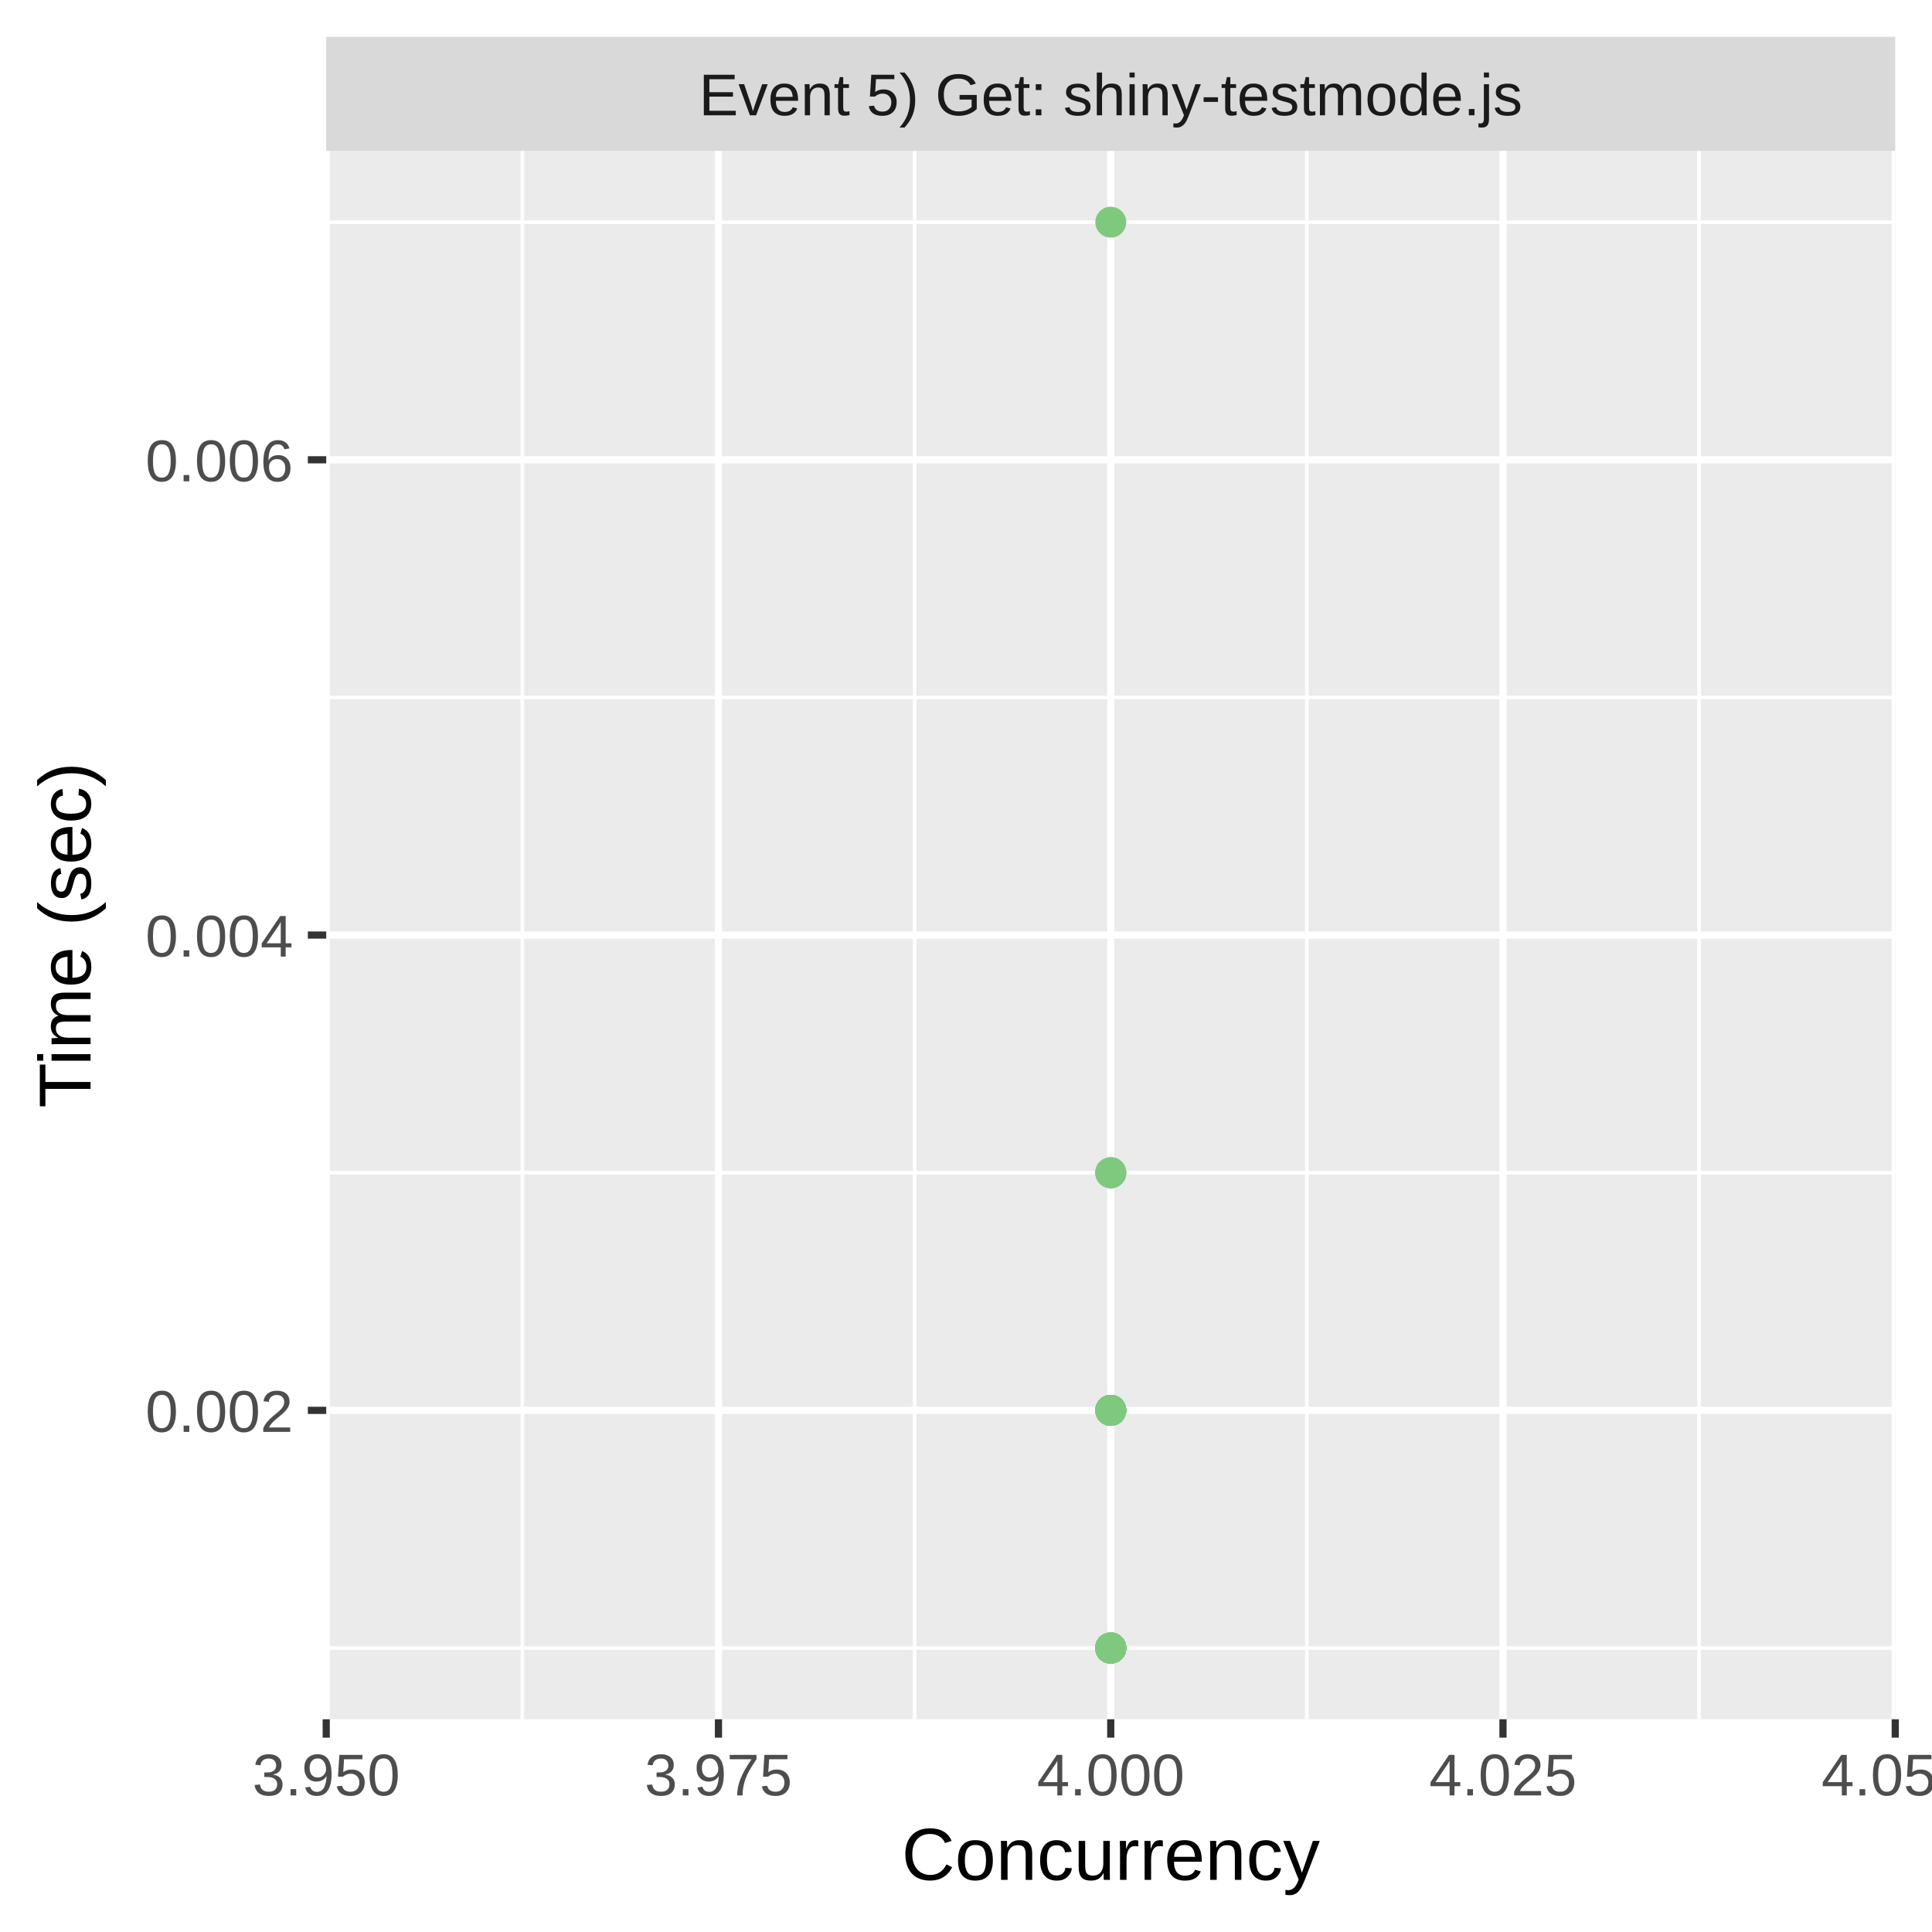
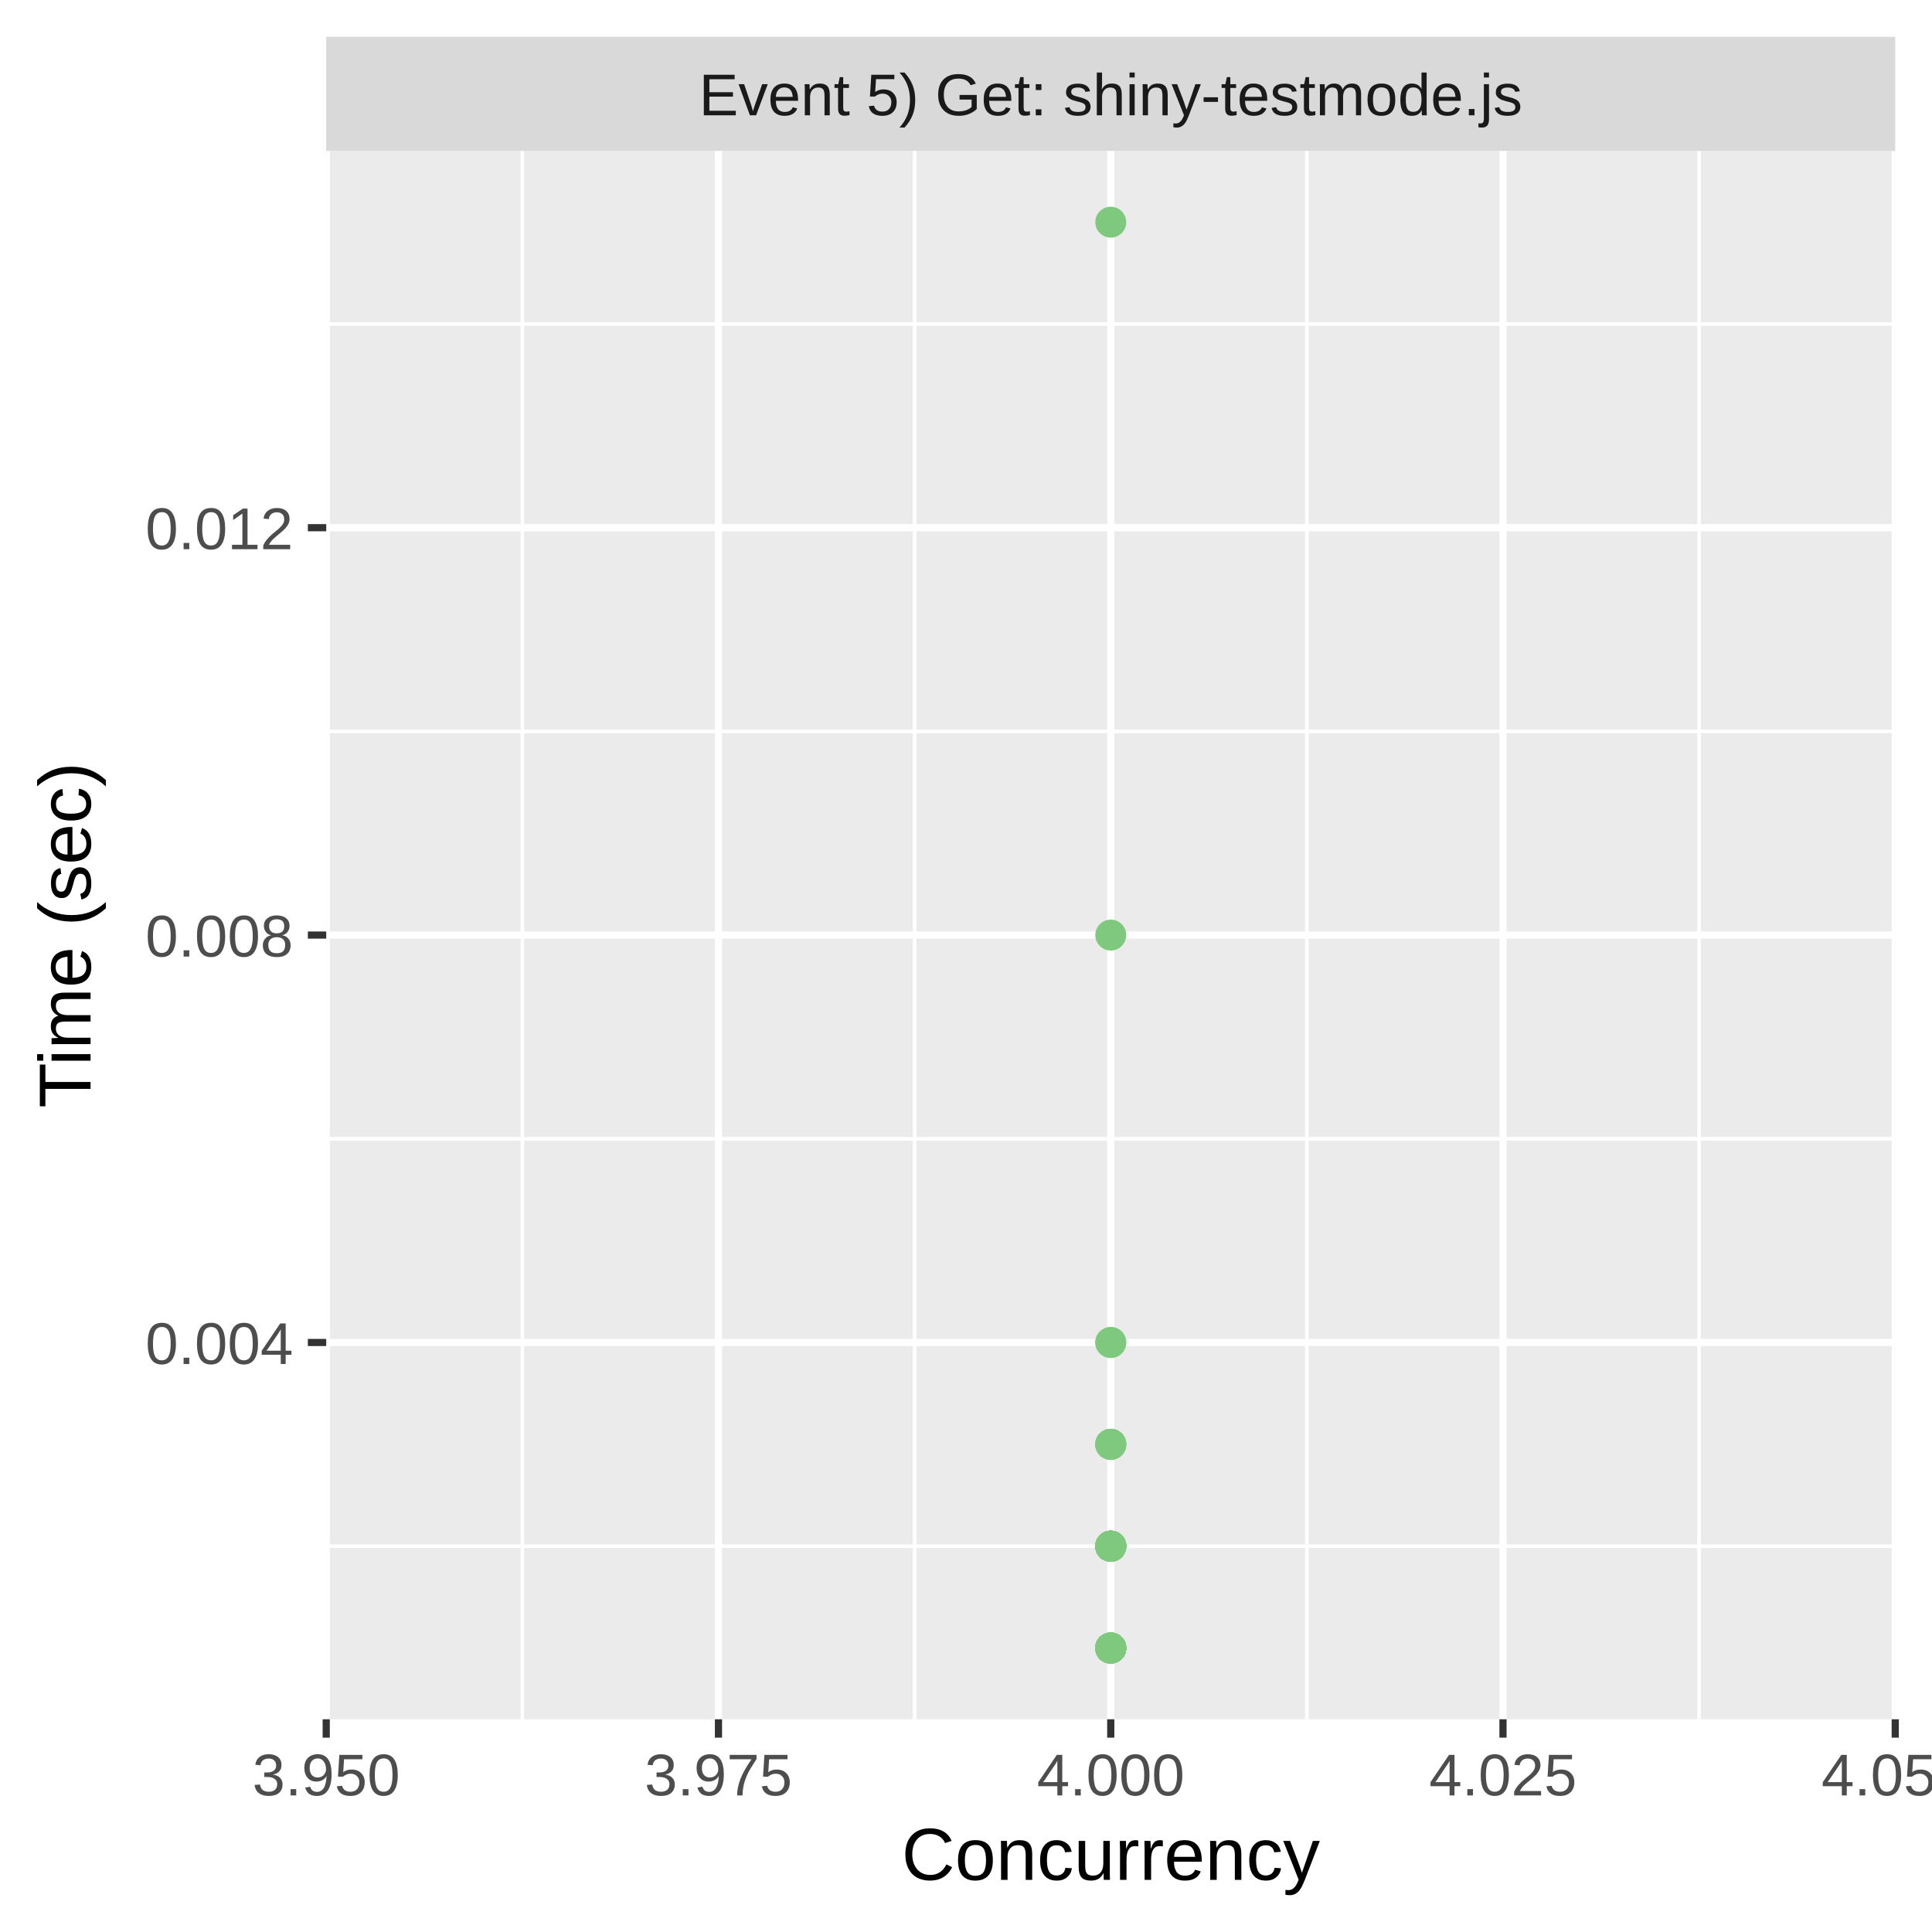
<svg xmlns="http://www.w3.org/2000/svg" class="svglite" width="288.00pt" height="288.00pt" viewBox="0 0 288.00 288.00">
  <defs>
    <style type="text/css">
    .svglite line, .svglite polyline, .svglite polygon, .svglite path, .svglite rect, .svglite circle {
      fill: none;
      stroke: #000000;
      stroke-linecap: round;
      stroke-linejoin: round;
      stroke-miterlimit: 10.00;
    }
    .svglite text {
      white-space: pre;
    }
  </style>
  </defs>
  <rect width="100%" height="100%" style="stroke: none; fill: #FFFFFF;" />
  <defs>
    <clipPath id="cpMC4wMHwyODguMDB8MC4wMHwyODguMDA=">
      <rect x="0.00" y="0.00" width="288.00" height="288.00" />
    </clipPath>
  </defs>
  <g clip-path="url(#cpMC4wMHwyODguMDB8MC4wMHwyODguMDA=)">
    <rect x="0.00" y="0.00" width="288.00" height="288.00" style="stroke-width: 1.07; stroke: #FFFFFF; fill: #FFFFFF;" />
  </g>
  <defs>
    <clipPath id="cpNDguNjN8MjgyLjUyfDIyLjQ5fDI1Ni4yOQ==">
      <rect x="48.63" y="22.49" width="233.89" height="233.80" />
    </clipPath>
  </defs>
  <g clip-path="url(#cpNDguNjN8MjgyLjUyfDIyLjQ5fDI1Ni4yOQ==)">
    <rect x="48.63" y="22.49" width="233.89" height="233.80" style="stroke-width: 1.07; stroke: none; fill: #EBEBEB;" />
-     <polyline points="48.63,245.67 282.52,245.67 " style="stroke-width: 0.53; stroke: #FFFFFF; stroke-linecap: butt;" />
-     <polyline points="48.63,174.82 282.52,174.82 " style="stroke-width: 0.53; stroke: #FFFFFF; stroke-linecap: butt;" />
-     <polyline points="48.63,103.97 282.52,103.97 " style="stroke-width: 0.53; stroke: #FFFFFF; stroke-linecap: butt;" />
-     <polyline points="48.63,33.12 282.52,33.12 " style="stroke-width: 0.53; stroke: #FFFFFF; stroke-linecap: butt;" />
+     <polyline points="48.63,230.49 282.52,230.49 " style="stroke-width: 0.53; stroke: #FFFFFF; stroke-linecap: butt;" />
+     <polyline points="48.63,169.76 282.52,169.76 " style="stroke-width: 0.53; stroke: #FFFFFF; stroke-linecap: butt;" />
+     <polyline points="48.63,109.03 282.52,109.03 " style="stroke-width: 0.53; stroke: #FFFFFF; stroke-linecap: butt;" />
+     <polyline points="48.63,48.30 282.52,48.30 " style="stroke-width: 0.53; stroke: #FFFFFF; stroke-linecap: butt;" />
    <polyline points="77.87,256.29 77.87,22.49 " style="stroke-width: 0.53; stroke: #FFFFFF; stroke-linecap: butt;" />
    <polyline points="136.34,256.29 136.34,22.49 " style="stroke-width: 0.53; stroke: #FFFFFF; stroke-linecap: butt;" />
    <polyline points="194.81,256.29 194.81,22.49 " style="stroke-width: 0.53; stroke: #FFFFFF; stroke-linecap: butt;" />
    <polyline points="253.28,256.29 253.28,22.49 " style="stroke-width: 0.53; stroke: #FFFFFF; stroke-linecap: butt;" />
-     <polyline points="48.63,210.24 282.52,210.24 " style="stroke-width: 1.07; stroke: #FFFFFF; stroke-linecap: butt;" />
+     <polyline points="48.63,200.12 282.52,200.12 " style="stroke-width: 1.07; stroke: #FFFFFF; stroke-linecap: butt;" />
    <polyline points="48.63,139.39 282.52,139.39 " style="stroke-width: 1.07; stroke: #FFFFFF; stroke-linecap: butt;" />
-     <polyline points="48.63,68.54 282.52,68.54 " style="stroke-width: 1.07; stroke: #FFFFFF; stroke-linecap: butt;" />
+     <polyline points="48.63,78.66 282.52,78.66 " style="stroke-width: 1.07; stroke: #FFFFFF; stroke-linecap: butt;" />
    <polyline points="48.63,256.29 48.63,22.49 " style="stroke-width: 1.07; stroke: #FFFFFF; stroke-linecap: butt;" />
    <polyline points="107.10,256.29 107.10,22.49 " style="stroke-width: 1.07; stroke: #FFFFFF; stroke-linecap: butt;" />
    <polyline points="165.58,256.29 165.58,22.49 " style="stroke-width: 1.07; stroke: #FFFFFF; stroke-linecap: butt;" />
    <polyline points="224.05,256.29 224.05,22.49 " style="stroke-width: 1.07; stroke: #FFFFFF; stroke-linecap: butt;" />
    <polyline points="282.52,256.29 282.52,22.49 " style="stroke-width: 1.07; stroke: #FFFFFF; stroke-linecap: butt;" />
-     <circle cx="165.58" cy="174.82" r="1.95" style="stroke-width: 0.71; stroke: #7FC97F; fill: #7FC97F;" />
-     <circle cx="165.58" cy="210.24" r="1.95" style="stroke-width: 0.71; stroke: #7FC97F; fill: #7FC97F;" />
+     <circle cx="165.58" cy="230.49" r="1.95" style="stroke-width: 0.71; stroke: #7FC97F; fill: #7FC97F;" />
+     <circle cx="165.58" cy="230.49" r="1.95" style="stroke-width: 0.71; stroke: #7FC97F; fill: #7FC97F;" />
+     <circle cx="165.58" cy="200.12" r="1.95" style="stroke-width: 0.71; stroke: #7FC97F; fill: #7FC97F;" />
+     <circle cx="165.58" cy="33.12" r="1.95" style="stroke-width: 0.71; stroke: #7FC97F; fill: #7FC97F;" />
+     <circle cx="165.58" cy="245.67" r="1.95" style="stroke-width: 0.71; stroke: #7FC97F; fill: #7FC97F;" />
+     <circle cx="165.58" cy="230.49" r="1.95" style="stroke-width: 0.71; stroke: #7FC97F; fill: #7FC97F;" />
+     <circle cx="165.58" cy="215.30" r="1.95" style="stroke-width: 0.71; stroke: #7FC97F; fill: #7FC97F;" />
+     <circle cx="165.58" cy="230.49" r="1.95" style="stroke-width: 0.71; stroke: #7FC97F; fill: #7FC97F;" />
+     <circle cx="165.58" cy="230.49" r="1.95" style="stroke-width: 0.71; stroke: #7FC97F; fill: #7FC97F;" />
+     <circle cx="165.58" cy="230.49" r="1.95" style="stroke-width: 0.71; stroke: #7FC97F; fill: #7FC97F;" />
+     <circle cx="165.58" cy="230.49" r="1.95" style="stroke-width: 0.71; stroke: #7FC97F; fill: #7FC97F;" />
+     <circle cx="165.58" cy="245.67" r="1.95" style="stroke-width: 0.71; stroke: #7FC97F; fill: #7FC97F;" />
+     <circle cx="165.58" cy="245.67" r="1.95" style="stroke-width: 0.71; stroke: #7FC97F; fill: #7FC97F;" />
+     <circle cx="165.58" cy="245.67" r="1.95" style="stroke-width: 0.71; stroke: #7FC97F; fill: #7FC97F;" />
+     <circle cx="165.58" cy="230.49" r="1.95" style="stroke-width: 0.71; stroke: #7FC97F; fill: #7FC97F;" />
+     <circle cx="165.58" cy="230.49" r="1.95" style="stroke-width: 0.71; stroke: #7FC97F; fill: #7FC97F;" />
+     <circle cx="165.58" cy="230.49" r="1.95" style="stroke-width: 0.71; stroke: #7FC97F; fill: #7FC97F;" />
+     <circle cx="165.58" cy="230.49" r="1.95" style="stroke-width: 0.71; stroke: #7FC97F; fill: #7FC97F;" />
+     <circle cx="165.58" cy="245.67" r="1.95" style="stroke-width: 0.71; stroke: #7FC97F; fill: #7FC97F;" />
+     <circle cx="165.58" cy="230.49" r="1.95" style="stroke-width: 0.71; stroke: #7FC97F; fill: #7FC97F;" />
+     <circle cx="165.58" cy="230.49" r="1.95" style="stroke-width: 0.71; stroke: #7FC97F; fill: #7FC97F;" />
+     <circle cx="165.58" cy="230.49" r="1.95" style="stroke-width: 0.71; stroke: #7FC97F; fill: #7FC97F;" />
+     <circle cx="165.58" cy="245.67" r="1.95" style="stroke-width: 0.71; stroke: #7FC97F; fill: #7FC97F;" />
+     <circle cx="165.58" cy="230.49" r="1.95" style="stroke-width: 0.71; stroke: #7FC97F; fill: #7FC97F;" />
+     <circle cx="165.58" cy="245.67" r="1.95" style="stroke-width: 0.71; stroke: #7FC97F; fill: #7FC97F;" />
+     <circle cx="165.58" cy="230.49" r="1.95" style="stroke-width: 0.71; stroke: #7FC97F; fill: #7FC97F;" />
+     <circle cx="165.58" cy="245.67" r="1.95" style="stroke-width: 0.71; stroke: #7FC97F; fill: #7FC97F;" />
+     <circle cx="165.58" cy="230.49" r="1.95" style="stroke-width: 0.71; stroke: #7FC97F; fill: #7FC97F;" />
+     <circle cx="165.58" cy="215.30" r="1.95" style="stroke-width: 0.71; stroke: #7FC97F; fill: #7FC97F;" />
+     <circle cx="165.58" cy="230.49" r="1.95" style="stroke-width: 0.71; stroke: #7FC97F; fill: #7FC97F;" />
+     <circle cx="165.58" cy="230.49" r="1.95" style="stroke-width: 0.71; stroke: #7FC97F; fill: #7FC97F;" />
+     <circle cx="165.58" cy="245.67" r="1.95" style="stroke-width: 0.71; stroke: #7FC97F; fill: #7FC97F;" />
+     <circle cx="165.58" cy="245.67" r="1.95" style="stroke-width: 0.71; stroke: #7FC97F; fill: #7FC97F;" />
+     <circle cx="165.58" cy="215.30" r="1.95" style="stroke-width: 0.71; stroke: #7FC97F; fill: #7FC97F;" />
+     <circle cx="165.58" cy="230.49" r="1.95" style="stroke-width: 0.71; stroke: #7FC97F; fill: #7FC97F;" />
+     <circle cx="165.58" cy="245.67" r="1.95" style="stroke-width: 0.71; stroke: #7FC97F; fill: #7FC97F;" />
+     <circle cx="165.58" cy="230.49" r="1.95" style="stroke-width: 0.71; stroke: #7FC97F; fill: #7FC97F;" />
    <circle cx="165.58" cy="245.67" r="1.95" style="stroke-width: 0.71; stroke: #7FC97F; fill: #7FC97F;" />
    <circle cx="165.58" cy="245.67" r="1.95" style="stroke-width: 0.71; stroke: #7FC97F; fill: #7FC97F;" />
    <circle cx="165.58" cy="245.67" r="1.95" style="stroke-width: 0.71; stroke: #7FC97F; fill: #7FC97F;" />
    <circle cx="165.58" cy="245.67" r="1.95" style="stroke-width: 0.71; stroke: #7FC97F; fill: #7FC97F;" />
+     <circle cx="165.58" cy="200.12" r="1.95" style="stroke-width: 0.71; stroke: #7FC97F; fill: #7FC97F;" />
+     <circle cx="165.58" cy="245.67" r="1.95" style="stroke-width: 0.71; stroke: #7FC97F; fill: #7FC97F;" />
+     <circle cx="165.58" cy="139.39" r="1.95" style="stroke-width: 0.71; stroke: #7FC97F; fill: #7FC97F;" />
+     <circle cx="165.58" cy="230.49" r="1.95" style="stroke-width: 0.71; stroke: #7FC97F; fill: #7FC97F;" />
+     <circle cx="165.58" cy="230.49" r="1.95" style="stroke-width: 0.71; stroke: #7FC97F; fill: #7FC97F;" />
+     <circle cx="165.58" cy="230.49" r="1.95" style="stroke-width: 0.71; stroke: #7FC97F; fill: #7FC97F;" />
+     <circle cx="165.58" cy="230.49" r="1.95" style="stroke-width: 0.71; stroke: #7FC97F; fill: #7FC97F;" />
+     <circle cx="165.58" cy="245.67" r="1.95" style="stroke-width: 0.71; stroke: #7FC97F; fill: #7FC97F;" />
+     <circle cx="165.58" cy="230.49" r="1.95" style="stroke-width: 0.71; stroke: #7FC97F; fill: #7FC97F;" />
+     <circle cx="165.58" cy="230.49" r="1.95" style="stroke-width: 0.71; stroke: #7FC97F; fill: #7FC97F;" />
+     <circle cx="165.58" cy="230.49" r="1.95" style="stroke-width: 0.71; stroke: #7FC97F; fill: #7FC97F;" />
+     <circle cx="165.58" cy="215.30" r="1.95" style="stroke-width: 0.71; stroke: #7FC97F; fill: #7FC97F;" />
+     <circle cx="165.58" cy="230.49" r="1.95" style="stroke-width: 0.71; stroke: #7FC97F; fill: #7FC97F;" />
+     <circle cx="165.58" cy="215.30" r="1.95" style="stroke-width: 0.71; stroke: #7FC97F; fill: #7FC97F;" />
+     <circle cx="165.58" cy="245.67" r="1.95" style="stroke-width: 0.71; stroke: #7FC97F; fill: #7FC97F;" />
+     <circle cx="165.58" cy="230.49" r="1.95" style="stroke-width: 0.71; stroke: #7FC97F; fill: #7FC97F;" />
+     <circle cx="165.58" cy="230.49" r="1.95" style="stroke-width: 0.71; stroke: #7FC97F; fill: #7FC97F;" />
    <circle cx="165.58" cy="245.67" r="1.95" style="stroke-width: 0.71; stroke: #7FC97F; fill: #7FC97F;" />
    <circle cx="165.58" cy="245.67" r="1.95" style="stroke-width: 0.71; stroke: #7FC97F; fill: #7FC97F;" />
    <circle cx="165.58" cy="245.67" r="1.95" style="stroke-width: 0.71; stroke: #7FC97F; fill: #7FC97F;" />
-     <circle cx="165.58" cy="245.67" r="1.95" style="stroke-width: 0.71; stroke: #7FC97F; fill: #7FC97F;" />
-     <circle cx="165.58" cy="174.82" r="1.95" style="stroke-width: 0.71; stroke: #7FC97F; fill: #7FC97F;" />
+     <circle cx="165.58" cy="230.49" r="1.95" style="stroke-width: 0.71; stroke: #7FC97F; fill: #7FC97F;" />
    <circle cx="165.58" cy="245.67" r="1.95" style="stroke-width: 0.71; stroke: #7FC97F; fill: #7FC97F;" />
    <circle cx="165.58" cy="245.67" r="1.95" style="stroke-width: 0.71; stroke: #7FC97F; fill: #7FC97F;" />
+     <circle cx="165.58" cy="230.49" r="1.95" style="stroke-width: 0.71; stroke: #7FC97F; fill: #7FC97F;" />
    <circle cx="165.58" cy="245.67" r="1.95" style="stroke-width: 0.71; stroke: #7FC97F; fill: #7FC97F;" />
-     <circle cx="165.58" cy="245.67" r="1.95" style="stroke-width: 0.71; stroke: #7FC97F; fill: #7FC97F;" />
-     <circle cx="165.58" cy="210.24" r="1.95" style="stroke-width: 0.71; stroke: #7FC97F; fill: #7FC97F;" />
-     <circle cx="165.58" cy="245.67" r="1.95" style="stroke-width: 0.71; stroke: #7FC97F; fill: #7FC97F;" />
-     <circle cx="165.58" cy="245.67" r="1.95" style="stroke-width: 0.71; stroke: #7FC97F; fill: #7FC97F;" />
-     <circle cx="165.58" cy="245.67" r="1.95" style="stroke-width: 0.71; stroke: #7FC97F; fill: #7FC97F;" />
-     <circle cx="165.58" cy="245.67" r="1.95" style="stroke-width: 0.71; stroke: #7FC97F; fill: #7FC97F;" />
-     <circle cx="165.58" cy="245.67" r="1.95" style="stroke-width: 0.71; stroke: #7FC97F; fill: #7FC97F;" />
-     <circle cx="165.58" cy="210.24" r="1.95" style="stroke-width: 0.71; stroke: #7FC97F; fill: #7FC97F;" />
-     <circle cx="165.58" cy="210.24" r="1.95" style="stroke-width: 0.71; stroke: #7FC97F; fill: #7FC97F;" />
-     <circle cx="165.58" cy="245.67" r="1.95" style="stroke-width: 0.71; stroke: #7FC97F; fill: #7FC97F;" />
-     <circle cx="165.58" cy="245.67" r="1.95" style="stroke-width: 0.71; stroke: #7FC97F; fill: #7FC97F;" />
-     <circle cx="165.58" cy="245.67" r="1.95" style="stroke-width: 0.71; stroke: #7FC97F; fill: #7FC97F;" />
-     <circle cx="165.58" cy="245.67" r="1.95" style="stroke-width: 0.71; stroke: #7FC97F; fill: #7FC97F;" />
-     <circle cx="165.58" cy="245.67" r="1.95" style="stroke-width: 0.71; stroke: #7FC97F; fill: #7FC97F;" />
-     <circle cx="165.58" cy="245.67" r="1.95" style="stroke-width: 0.71; stroke: #7FC97F; fill: #7FC97F;" />
-     <circle cx="165.58" cy="245.67" r="1.95" style="stroke-width: 0.71; stroke: #7FC97F; fill: #7FC97F;" />
-     <circle cx="165.58" cy="174.82" r="1.95" style="stroke-width: 0.71; stroke: #7FC97F; fill: #7FC97F;" />
-     <circle cx="165.58" cy="245.67" r="1.95" style="stroke-width: 0.71; stroke: #7FC97F; fill: #7FC97F;" />
-     <circle cx="165.58" cy="245.67" r="1.95" style="stroke-width: 0.71; stroke: #7FC97F; fill: #7FC97F;" />
-     <circle cx="165.58" cy="210.24" r="1.95" style="stroke-width: 0.71; stroke: #7FC97F; fill: #7FC97F;" />
-     <circle cx="165.58" cy="245.67" r="1.95" style="stroke-width: 0.71; stroke: #7FC97F; fill: #7FC97F;" />
-     <circle cx="165.58" cy="210.24" r="1.95" style="stroke-width: 0.71; stroke: #7FC97F; fill: #7FC97F;" />
-     <circle cx="165.58" cy="245.67" r="1.95" style="stroke-width: 0.71; stroke: #7FC97F; fill: #7FC97F;" />
-     <circle cx="165.58" cy="210.24" r="1.95" style="stroke-width: 0.71; stroke: #7FC97F; fill: #7FC97F;" />
-     <circle cx="165.58" cy="210.24" r="1.95" style="stroke-width: 0.71; stroke: #7FC97F; fill: #7FC97F;" />
-     <circle cx="165.58" cy="245.67" r="1.95" style="stroke-width: 0.71; stroke: #7FC97F; fill: #7FC97F;" />
-     <circle cx="165.58" cy="245.67" r="1.95" style="stroke-width: 0.71; stroke: #7FC97F; fill: #7FC97F;" />
-     <circle cx="165.58" cy="245.67" r="1.95" style="stroke-width: 0.71; stroke: #7FC97F; fill: #7FC97F;" />
-     <circle cx="165.58" cy="210.24" r="1.95" style="stroke-width: 0.71; stroke: #7FC97F; fill: #7FC97F;" />
-     <circle cx="165.58" cy="210.24" r="1.95" style="stroke-width: 0.71; stroke: #7FC97F; fill: #7FC97F;" />
-     <circle cx="165.58" cy="245.67" r="1.95" style="stroke-width: 0.71; stroke: #7FC97F; fill: #7FC97F;" />
-     <circle cx="165.58" cy="245.67" r="1.95" style="stroke-width: 0.71; stroke: #7FC97F; fill: #7FC97F;" />
-     <circle cx="165.58" cy="245.67" r="1.95" style="stroke-width: 0.71; stroke: #7FC97F; fill: #7FC97F;" />
-     <circle cx="165.58" cy="210.24" r="1.95" style="stroke-width: 0.71; stroke: #7FC97F; fill: #7FC97F;" />
-     <circle cx="165.58" cy="245.67" r="1.95" style="stroke-width: 0.71; stroke: #7FC97F; fill: #7FC97F;" />
-     <circle cx="165.58" cy="245.67" r="1.95" style="stroke-width: 0.71; stroke: #7FC97F; fill: #7FC97F;" />
-     <circle cx="165.58" cy="245.67" r="1.95" style="stroke-width: 0.71; stroke: #7FC97F; fill: #7FC97F;" />
-     <circle cx="165.58" cy="245.67" r="1.95" style="stroke-width: 0.71; stroke: #7FC97F; fill: #7FC97F;" />
-     <circle cx="165.58" cy="245.67" r="1.95" style="stroke-width: 0.71; stroke: #7FC97F; fill: #7FC97F;" />
-     <circle cx="165.58" cy="245.67" r="1.95" style="stroke-width: 0.71; stroke: #7FC97F; fill: #7FC97F;" />
-     <circle cx="165.58" cy="174.82" r="1.95" style="stroke-width: 0.71; stroke: #7FC97F; fill: #7FC97F;" />
-     <circle cx="165.58" cy="210.24" r="1.95" style="stroke-width: 0.71; stroke: #7FC97F; fill: #7FC97F;" />
-     <circle cx="165.58" cy="245.67" r="1.95" style="stroke-width: 0.71; stroke: #7FC97F; fill: #7FC97F;" />
-     <circle cx="165.58" cy="245.67" r="1.95" style="stroke-width: 0.71; stroke: #7FC97F; fill: #7FC97F;" />
-     <circle cx="165.58" cy="245.67" r="1.95" style="stroke-width: 0.71; stroke: #7FC97F; fill: #7FC97F;" />
-     <circle cx="165.58" cy="33.12" r="1.95" style="stroke-width: 0.71; stroke: #7FC97F; fill: #7FC97F;" />
-     <circle cx="165.58" cy="245.67" r="1.95" style="stroke-width: 0.71; stroke: #7FC97F; fill: #7FC97F;" />
-     <circle cx="165.58" cy="210.24" r="1.95" style="stroke-width: 0.71; stroke: #7FC97F; fill: #7FC97F;" />
-     <circle cx="165.58" cy="245.67" r="1.95" style="stroke-width: 0.71; stroke: #7FC97F; fill: #7FC97F;" />
-     <circle cx="165.58" cy="245.67" r="1.95" style="stroke-width: 0.71; stroke: #7FC97F; fill: #7FC97F;" />
-     <circle cx="165.58" cy="245.67" r="1.95" style="stroke-width: 0.71; stroke: #7FC97F; fill: #7FC97F;" />
-     <circle cx="165.58" cy="210.24" r="1.95" style="stroke-width: 0.71; stroke: #7FC97F; fill: #7FC97F;" />
    <circle cx="165.58" cy="245.67" r="1.95" style="stroke-width: 0.71; stroke: #7FC97F; fill: #7FC97F;" />
    <circle cx="165.58" cy="245.67" r="1.95" style="stroke-width: 0.71; stroke: #7FC97F; fill: #7FC97F;" />
  </g>
  <g clip-path="url(#cpMC4wMHwyODguMDB8MC4wMHwyODguMDA=)">
</g>
  <defs>
    <clipPath id="cpNDguNjN8MjgyLjUyfDUuNDh8MjIuNDk=">
      <rect x="48.63" y="5.48" width="233.89" height="17.01" />
    </clipPath>
  </defs>
  <g clip-path="url(#cpNDguNjN8MjgyLjUyfDUuNDh8MjIuNDk=)">
    <rect x="48.63" y="5.48" width="233.89" height="17.01" style="stroke-width: 1.07; stroke: none; fill: #D9D9D9;" />
    <text x="165.58" y="17.19" text-anchor="middle" style="font-size: 8.80px;fill: #1A1A1A; font-family: &quot;Liberation Sans&quot;;" textLength="139.35px" lengthAdjust="spacingAndGlyphs">Event 5) Get: shiny-testmode.js</text>
  </g>
  <g clip-path="url(#cpMC4wMHwyODguMDB8MC4wMHwyODguMDA=)">
    <polyline points="48.63,259.03 48.63,256.29 " style="stroke-width: 1.07; stroke: #333333; stroke-linecap: butt;" />
    <polyline points="107.10,259.03 107.10,256.29 " style="stroke-width: 1.07; stroke: #333333; stroke-linecap: butt;" />
    <polyline points="165.58,259.03 165.58,256.29 " style="stroke-width: 1.07; stroke: #333333; stroke-linecap: butt;" />
    <polyline points="224.05,259.03 224.05,256.29 " style="stroke-width: 1.07; stroke: #333333; stroke-linecap: butt;" />
    <polyline points="282.52,259.03 282.52,256.29 " style="stroke-width: 1.07; stroke: #333333; stroke-linecap: butt;" />
    <text x="48.63" y="267.64" text-anchor="middle" style="font-size: 8.80px;fill: #4D4D4D; font-family: &quot;Liberation Sans&quot;;" textLength="25.17px" lengthAdjust="spacingAndGlyphs">3.950</text>
    <text x="107.10" y="267.64" text-anchor="middle" style="font-size: 8.80px;fill: #4D4D4D; font-family: &quot;Liberation Sans&quot;;" textLength="25.17px" lengthAdjust="spacingAndGlyphs">3.975</text>
    <text x="165.58" y="267.64" text-anchor="middle" style="font-size: 8.80px;fill: #4D4D4D; font-family: &quot;Liberation Sans&quot;;" textLength="25.17px" lengthAdjust="spacingAndGlyphs">4.000</text>
    <text x="224.05" y="267.64" text-anchor="middle" style="font-size: 8.80px;fill: #4D4D4D; font-family: &quot;Liberation Sans&quot;;" textLength="25.17px" lengthAdjust="spacingAndGlyphs">4.025</text>
    <text x="282.52" y="267.64" text-anchor="middle" style="font-size: 8.80px;fill: #4D4D4D; font-family: &quot;Liberation Sans&quot;;" textLength="25.17px" lengthAdjust="spacingAndGlyphs">4.050</text>
-     <text x="43.70" y="213.45" text-anchor="end" style="font-size: 8.80px;fill: #4D4D4D; font-family: &quot;Liberation Sans&quot;;" textLength="25.17px" lengthAdjust="spacingAndGlyphs">0.002</text>
-     <text x="43.70" y="142.60" text-anchor="end" style="font-size: 8.80px;fill: #4D4D4D; font-family: &quot;Liberation Sans&quot;;" textLength="25.17px" lengthAdjust="spacingAndGlyphs">0.004</text>
-     <text x="43.70" y="71.75" text-anchor="end" style="font-size: 8.80px;fill: #4D4D4D; font-family: &quot;Liberation Sans&quot;;" textLength="25.17px" lengthAdjust="spacingAndGlyphs">0.006</text>
-     <polyline points="45.89,210.24 48.63,210.24 " style="stroke-width: 1.07; stroke: #333333; stroke-linecap: butt;" />
+     <text x="43.70" y="203.33" text-anchor="end" style="font-size: 8.80px;fill: #4D4D4D; font-family: &quot;Liberation Sans&quot;;" textLength="25.17px" lengthAdjust="spacingAndGlyphs">0.004</text>
+     <text x="43.70" y="142.60" text-anchor="end" style="font-size: 8.80px;fill: #4D4D4D; font-family: &quot;Liberation Sans&quot;;" textLength="25.17px" lengthAdjust="spacingAndGlyphs">0.008</text>
+     <text x="43.70" y="81.87" text-anchor="end" style="font-size: 8.80px;fill: #4D4D4D; font-family: &quot;Liberation Sans&quot;;" textLength="25.17px" lengthAdjust="spacingAndGlyphs">0.012</text>
+     <polyline points="45.89,200.12 48.63,200.12 " style="stroke-width: 1.07; stroke: #333333; stroke-linecap: butt;" />
    <polyline points="45.89,139.39 48.63,139.39 " style="stroke-width: 1.07; stroke: #333333; stroke-linecap: butt;" />
-     <polyline points="45.89,68.54 48.63,68.54 " style="stroke-width: 1.07; stroke: #333333; stroke-linecap: butt;" />
+     <polyline points="45.89,78.66 48.63,78.66 " style="stroke-width: 1.07; stroke: #333333; stroke-linecap: butt;" />
    <text x="165.58" y="280.23" text-anchor="middle" style="font-size: 11.00px; font-family: &quot;Liberation Sans&quot;;" textLength="69.30px" lengthAdjust="spacingAndGlyphs">Concurrency</text>
    <text transform="translate(13.50,139.39) rotate(-90)" text-anchor="middle" style="font-size: 11.00px; font-family: &quot;Liberation Sans&quot;;" textLength="57.55px" lengthAdjust="spacingAndGlyphs">Time (sec)</text>
  </g>
</svg>
